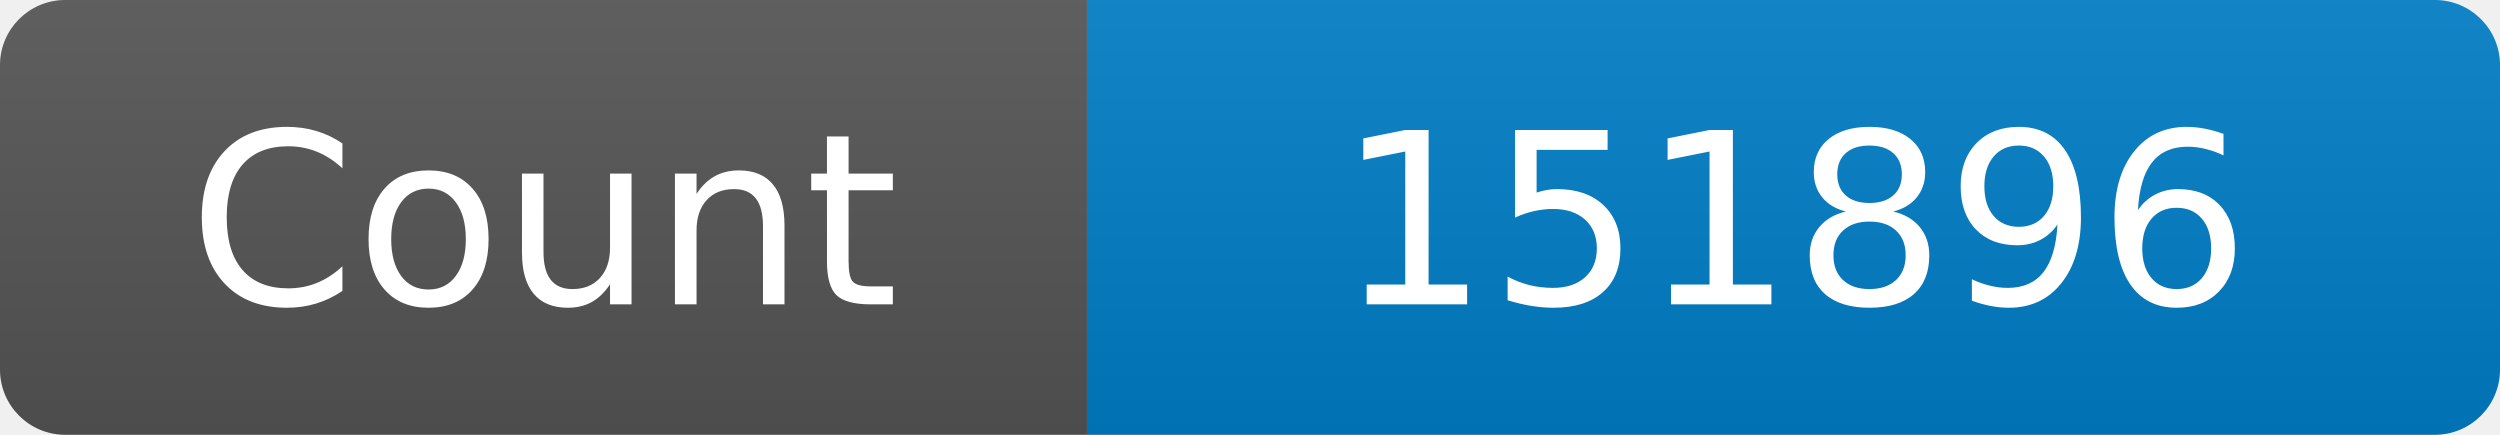
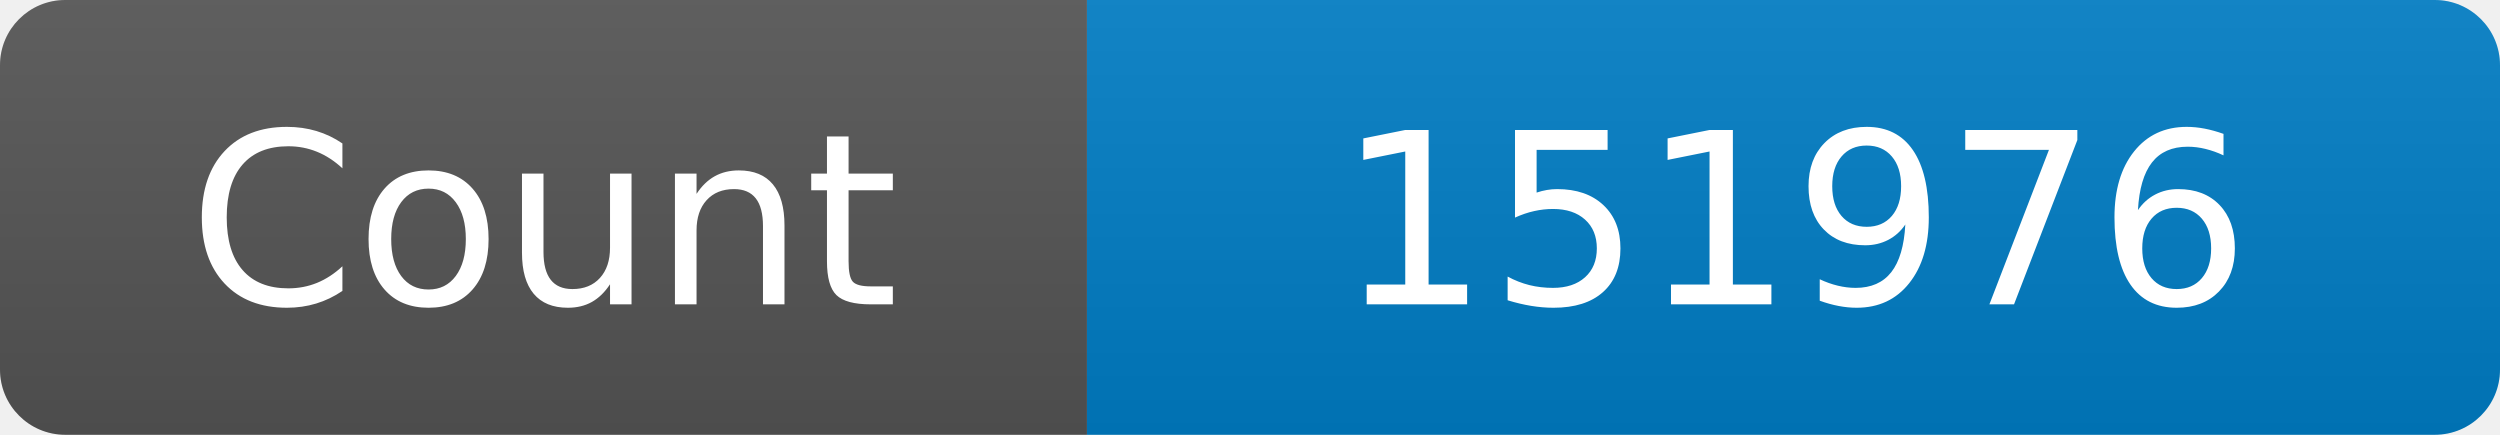
<svg xmlns="http://www.w3.org/2000/svg" width="115" height="20" role="img" aria-label="Maintained?: yes">
  <linearGradient id="s" x2="0" y2="100%">
    <stop offset="0" stop-color="#bbb" stop-opacity=".1" />
    <stop offset="1" stop-opacity=".1" />
  </linearGradient>
  <clipPath id="r">
    <rect width="115" height="20" rx="3" fill="#fff" />
  </clipPath>
  <g clip-path="url(#r)">
    <rect width="50" height="20" fill="#555" />
    <rect x="50" width="160" height="20" fill="#007ec6" />
    <rect width="115" height="20" fill="url(#s)" />
  </g>
  <g fill="#fff" text-anchor="middle" font-family="Verdana,Geneva,DejaVu Sans,sans-serif" font-size="110">
    <text x="250" y="140" transform="scale(.1)" fill="#fff">Count</text>
-     <text x="825" y="140" transform="scale(.1)" fill="#fff">151896</text>
+     <text x="825" y="140" transform="scale(.1)" fill="#fff">151976</text>
  </g>
</svg>
